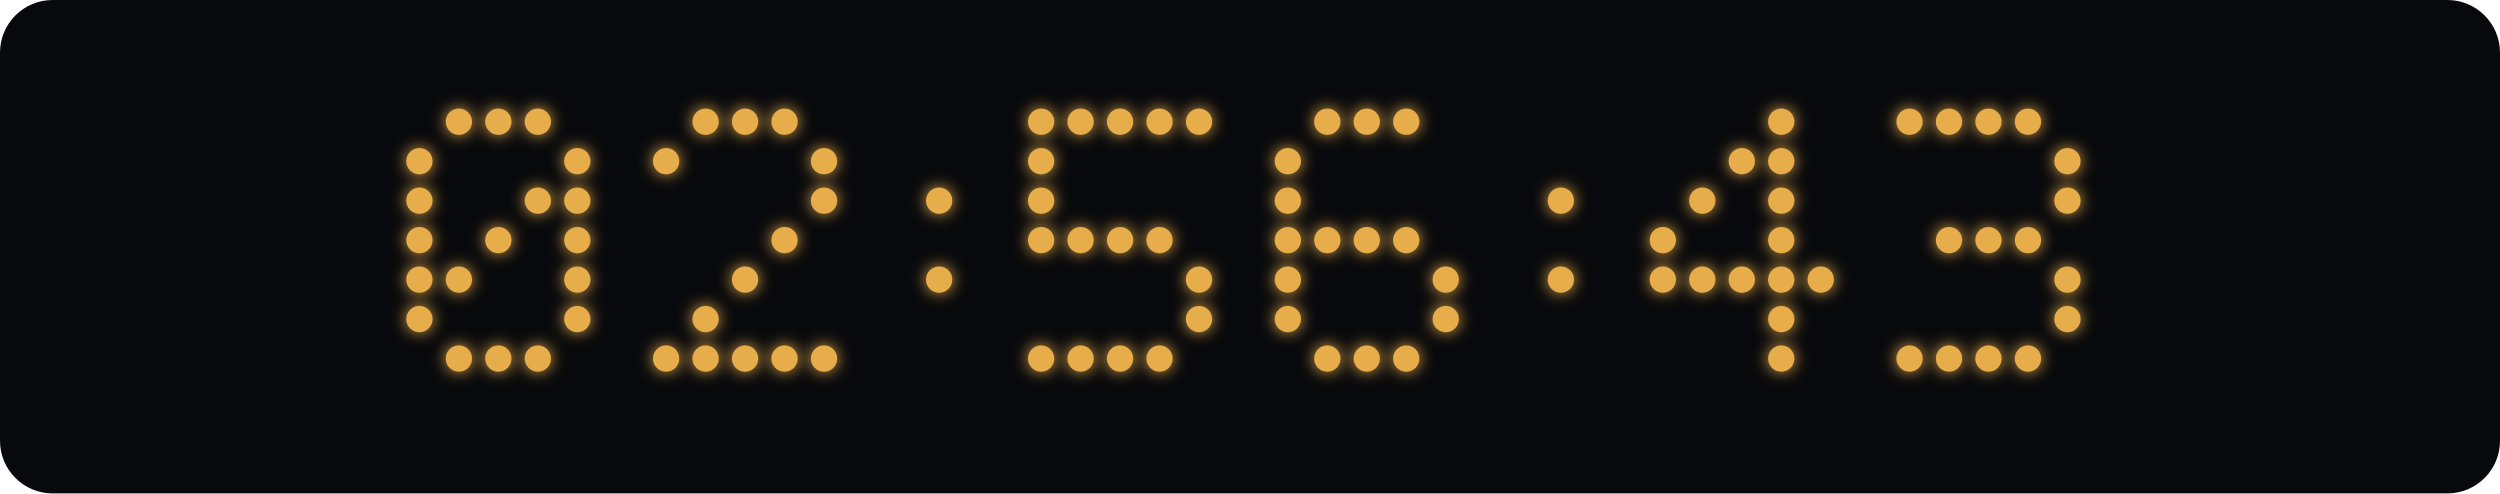
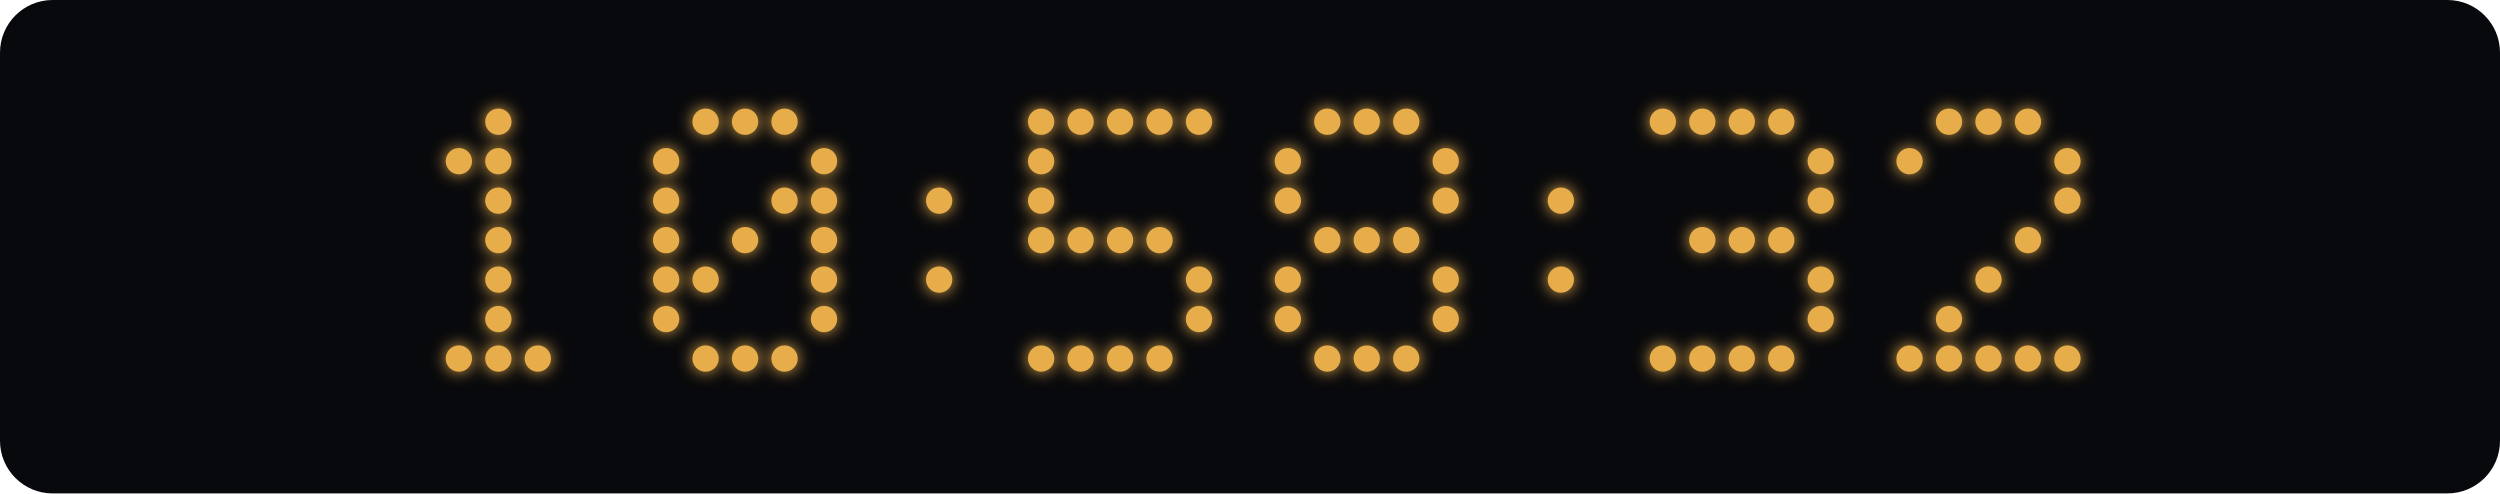
<svg xmlns="http://www.w3.org/2000/svg" width="760" height="150" viewBox="0 0 760 150">
  <defs>
    <filter id="glow" x="-100%" y="-100%" width="300%" height="300%">
      <feGaussianBlur stdDeviation="2.5" result="blur" />
      <feMerge>
        <feMergeNode in="blur" />
        <feMergeNode in="SourceGraphic" />
      </feMerge>
    </filter>
  </defs>
  <rect width="760" height="150" rx="16" fill="#08090c" />
  <g fill="#e8ad4b" filter="url(#glow)">
-     <circle cx="139.5" cy="37" r="4" class="lit" />
    <circle cx="151.5" cy="37" r="4" class="lit" />
-     <circle cx="163.5" cy="37" r="4" class="lit" />
-     <circle cx="127.5" cy="49" r="4" class="lit" />
-     <circle cx="175.5" cy="49" r="4" class="lit" />
-     <circle cx="127.5" cy="61" r="4" class="lit" />
-     <circle cx="163.5" cy="61" r="4" class="lit" />
-     <circle cx="175.5" cy="61" r="4" class="lit" />
-     <circle cx="127.5" cy="73" r="4" class="lit" />
+     <circle cx="139.5" cy="49" r="4" class="lit" />
+     <circle cx="151.5" cy="49" r="4" class="lit" />
+     <circle cx="151.5" cy="61" r="4" class="lit" />
    <circle cx="151.5" cy="73" r="4" class="lit" />
-     <circle cx="175.5" cy="73" r="4" class="lit" />
-     <circle cx="127.5" cy="85" r="4" class="lit" />
-     <circle cx="139.5" cy="85" r="4" class="lit" />
-     <circle cx="175.5" cy="85" r="4" class="lit" />
-     <circle cx="127.5" cy="97" r="4" class="lit" />
-     <circle cx="175.5" cy="97" r="4" class="lit" />
+     <circle cx="151.5" cy="85" r="4" class="lit" />
+     <circle cx="151.5" cy="97" r="4" class="lit" />
    <circle cx="139.5" cy="109" r="4" class="lit" />
    <circle cx="151.5" cy="109" r="4" class="lit" />
    <circle cx="163.5" cy="109" r="4" class="lit" />
    <circle cx="214.5" cy="37" r="4" class="lit" />
    <circle cx="226.5" cy="37" r="4" class="lit" />
    <circle cx="238.5" cy="37" r="4" class="lit" />
    <circle cx="202.5" cy="49" r="4" class="lit" />
    <circle cx="250.5" cy="49" r="4" class="lit" />
+     <circle cx="202.5" cy="61" r="4" class="lit" />
+     <circle cx="238.5" cy="61" r="4" class="lit" />
    <circle cx="250.5" cy="61" r="4" class="lit" />
-     <circle cx="238.5" cy="73" r="4" class="lit" />
-     <circle cx="226.5" cy="85" r="4" class="lit" />
-     <circle cx="214.5" cy="97" r="4" class="lit" />
-     <circle cx="202.5" cy="109" r="4" class="lit" />
+     <circle cx="202.5" cy="73" r="4" class="lit" />
+     <circle cx="226.5" cy="73" r="4" class="lit" />
+     <circle cx="250.5" cy="73" r="4" class="lit" />
+     <circle cx="202.5" cy="85" r="4" class="lit" />
+     <circle cx="214.5" cy="85" r="4" class="lit" />
+     <circle cx="250.5" cy="85" r="4" class="lit" />
+     <circle cx="202.5" cy="97" r="4" class="lit" />
+     <circle cx="250.5" cy="97" r="4" class="lit" />
    <circle cx="214.5" cy="109" r="4" class="lit" />
    <circle cx="226.5" cy="109" r="4" class="lit" />
    <circle cx="238.5" cy="109" r="4" class="lit" />
-     <circle cx="250.5" cy="109" r="4" class="lit" />
    <circle cx="285.5" cy="61" r="4" class="lit" />
    <circle cx="285.5" cy="85" r="4" class="lit" />
    <circle cx="316.5" cy="37" r="4" class="lit" />
    <circle cx="328.5" cy="37" r="4" class="lit" />
    <circle cx="340.5" cy="37" r="4" class="lit" />
    <circle cx="352.5" cy="37" r="4" class="lit" />
    <circle cx="364.5" cy="37" r="4" class="lit" />
    <circle cx="316.5" cy="49" r="4" class="lit" />
    <circle cx="316.5" cy="61" r="4" class="lit" />
    <circle cx="316.5" cy="73" r="4" class="lit" />
    <circle cx="328.5" cy="73" r="4" class="lit" />
    <circle cx="340.5" cy="73" r="4" class="lit" />
    <circle cx="352.5" cy="73" r="4" class="lit" />
    <circle cx="364.5" cy="85" r="4" class="lit" />
    <circle cx="364.5" cy="97" r="4" class="lit" />
    <circle cx="316.5" cy="109" r="4" class="lit" />
    <circle cx="328.5" cy="109" r="4" class="lit" />
    <circle cx="340.5" cy="109" r="4" class="lit" />
    <circle cx="352.5" cy="109" r="4" class="lit" />
    <circle cx="403.5" cy="37" r="4" class="lit" />
    <circle cx="415.5" cy="37" r="4" class="lit" />
    <circle cx="427.5" cy="37" r="4" class="lit" />
    <circle cx="391.5" cy="49" r="4" class="lit" />
+     <circle cx="439.5" cy="49" r="4" class="lit" />
    <circle cx="391.5" cy="61" r="4" class="lit" />
-     <circle cx="391.5" cy="73" r="4" class="lit" />
+     <circle cx="439.5" cy="61" r="4" class="lit" />
    <circle cx="403.5" cy="73" r="4" class="lit" />
    <circle cx="415.5" cy="73" r="4" class="lit" />
    <circle cx="427.5" cy="73" r="4" class="lit" />
    <circle cx="391.5" cy="85" r="4" class="lit" />
    <circle cx="439.5" cy="85" r="4" class="lit" />
    <circle cx="391.5" cy="97" r="4" class="lit" />
    <circle cx="439.5" cy="97" r="4" class="lit" />
    <circle cx="403.5" cy="109" r="4" class="lit" />
    <circle cx="415.5" cy="109" r="4" class="lit" />
    <circle cx="427.5" cy="109" r="4" class="lit" />
    <circle cx="474.5" cy="61" r="4" class="lit" />
    <circle cx="474.5" cy="85" r="4" class="lit" />
+     <circle cx="505.5" cy="37" r="4" class="lit" />
+     <circle cx="517.5" cy="37" r="4" class="lit" />
+     <circle cx="529.5" cy="37" r="4" class="lit" />
    <circle cx="541.5" cy="37" r="4" class="lit" />
-     <circle cx="529.5" cy="49" r="4" class="lit" />
-     <circle cx="541.5" cy="49" r="4" class="lit" />
-     <circle cx="517.5" cy="61" r="4" class="lit" />
-     <circle cx="541.5" cy="61" r="4" class="lit" />
-     <circle cx="505.5" cy="73" r="4" class="lit" />
+     <circle cx="553.5" cy="49" r="4" class="lit" />
+     <circle cx="553.5" cy="61" r="4" class="lit" />
+     <circle cx="517.5" cy="73" r="4" class="lit" />
+     <circle cx="529.5" cy="73" r="4" class="lit" />
    <circle cx="541.5" cy="73" r="4" class="lit" />
-     <circle cx="505.5" cy="85" r="4" class="lit" />
-     <circle cx="517.5" cy="85" r="4" class="lit" />
-     <circle cx="529.5" cy="85" r="4" class="lit" />
-     <circle cx="541.5" cy="85" r="4" class="lit" />
    <circle cx="553.5" cy="85" r="4" class="lit" />
-     <circle cx="541.5" cy="97" r="4" class="lit" />
+     <circle cx="553.5" cy="97" r="4" class="lit" />
+     <circle cx="505.5" cy="109" r="4" class="lit" />
+     <circle cx="517.5" cy="109" r="4" class="lit" />
+     <circle cx="529.5" cy="109" r="4" class="lit" />
    <circle cx="541.5" cy="109" r="4" class="lit" />
-     <circle cx="580.5" cy="37" r="4" class="lit" />
    <circle cx="592.5" cy="37" r="4" class="lit" />
    <circle cx="604.5" cy="37" r="4" class="lit" />
    <circle cx="616.5" cy="37" r="4" class="lit" />
+     <circle cx="580.5" cy="49" r="4" class="lit" />
    <circle cx="628.5" cy="49" r="4" class="lit" />
    <circle cx="628.5" cy="61" r="4" class="lit" />
-     <circle cx="592.5" cy="73" r="4" class="lit" />
-     <circle cx="604.5" cy="73" r="4" class="lit" />
    <circle cx="616.5" cy="73" r="4" class="lit" />
-     <circle cx="628.5" cy="85" r="4" class="lit" />
-     <circle cx="628.5" cy="97" r="4" class="lit" />
+     <circle cx="604.5" cy="85" r="4" class="lit" />
+     <circle cx="592.5" cy="97" r="4" class="lit" />
    <circle cx="580.5" cy="109" r="4" class="lit" />
    <circle cx="592.5" cy="109" r="4" class="lit" />
    <circle cx="604.5" cy="109" r="4" class="lit" />
    <circle cx="616.5" cy="109" r="4" class="lit" />
+     <circle cx="628.5" cy="109" r="4" class="lit" />
  </g>
</svg>
